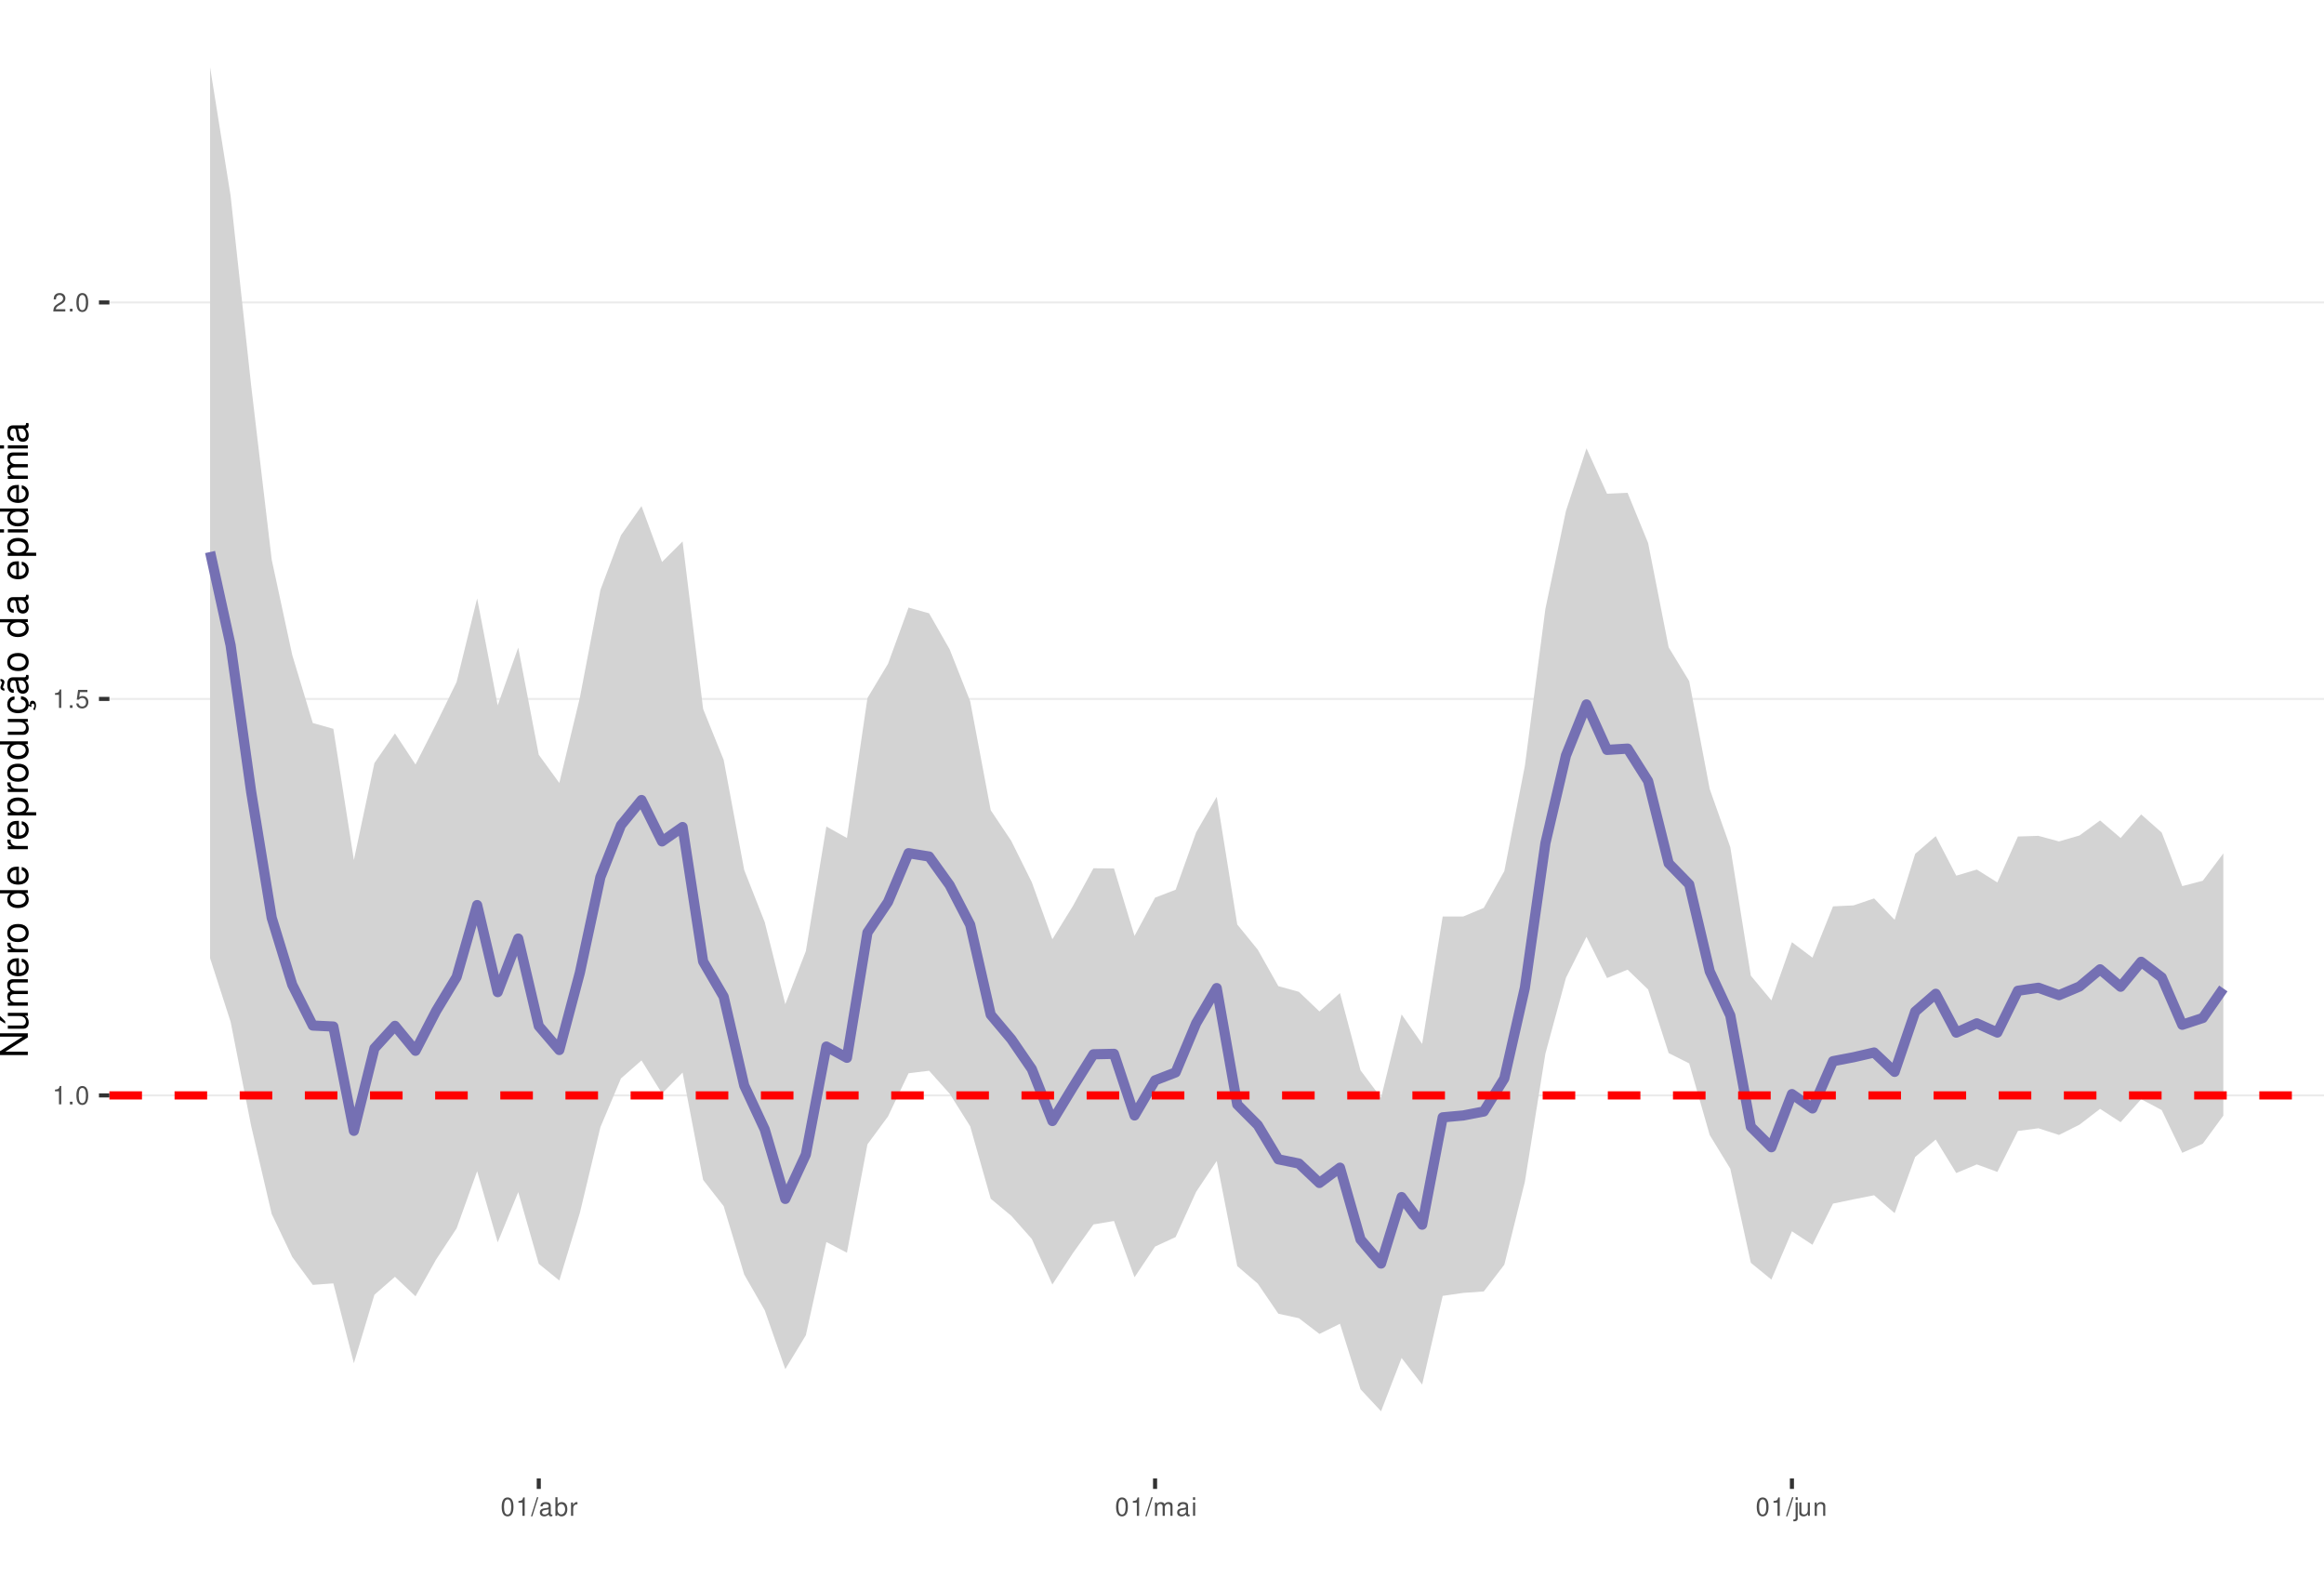
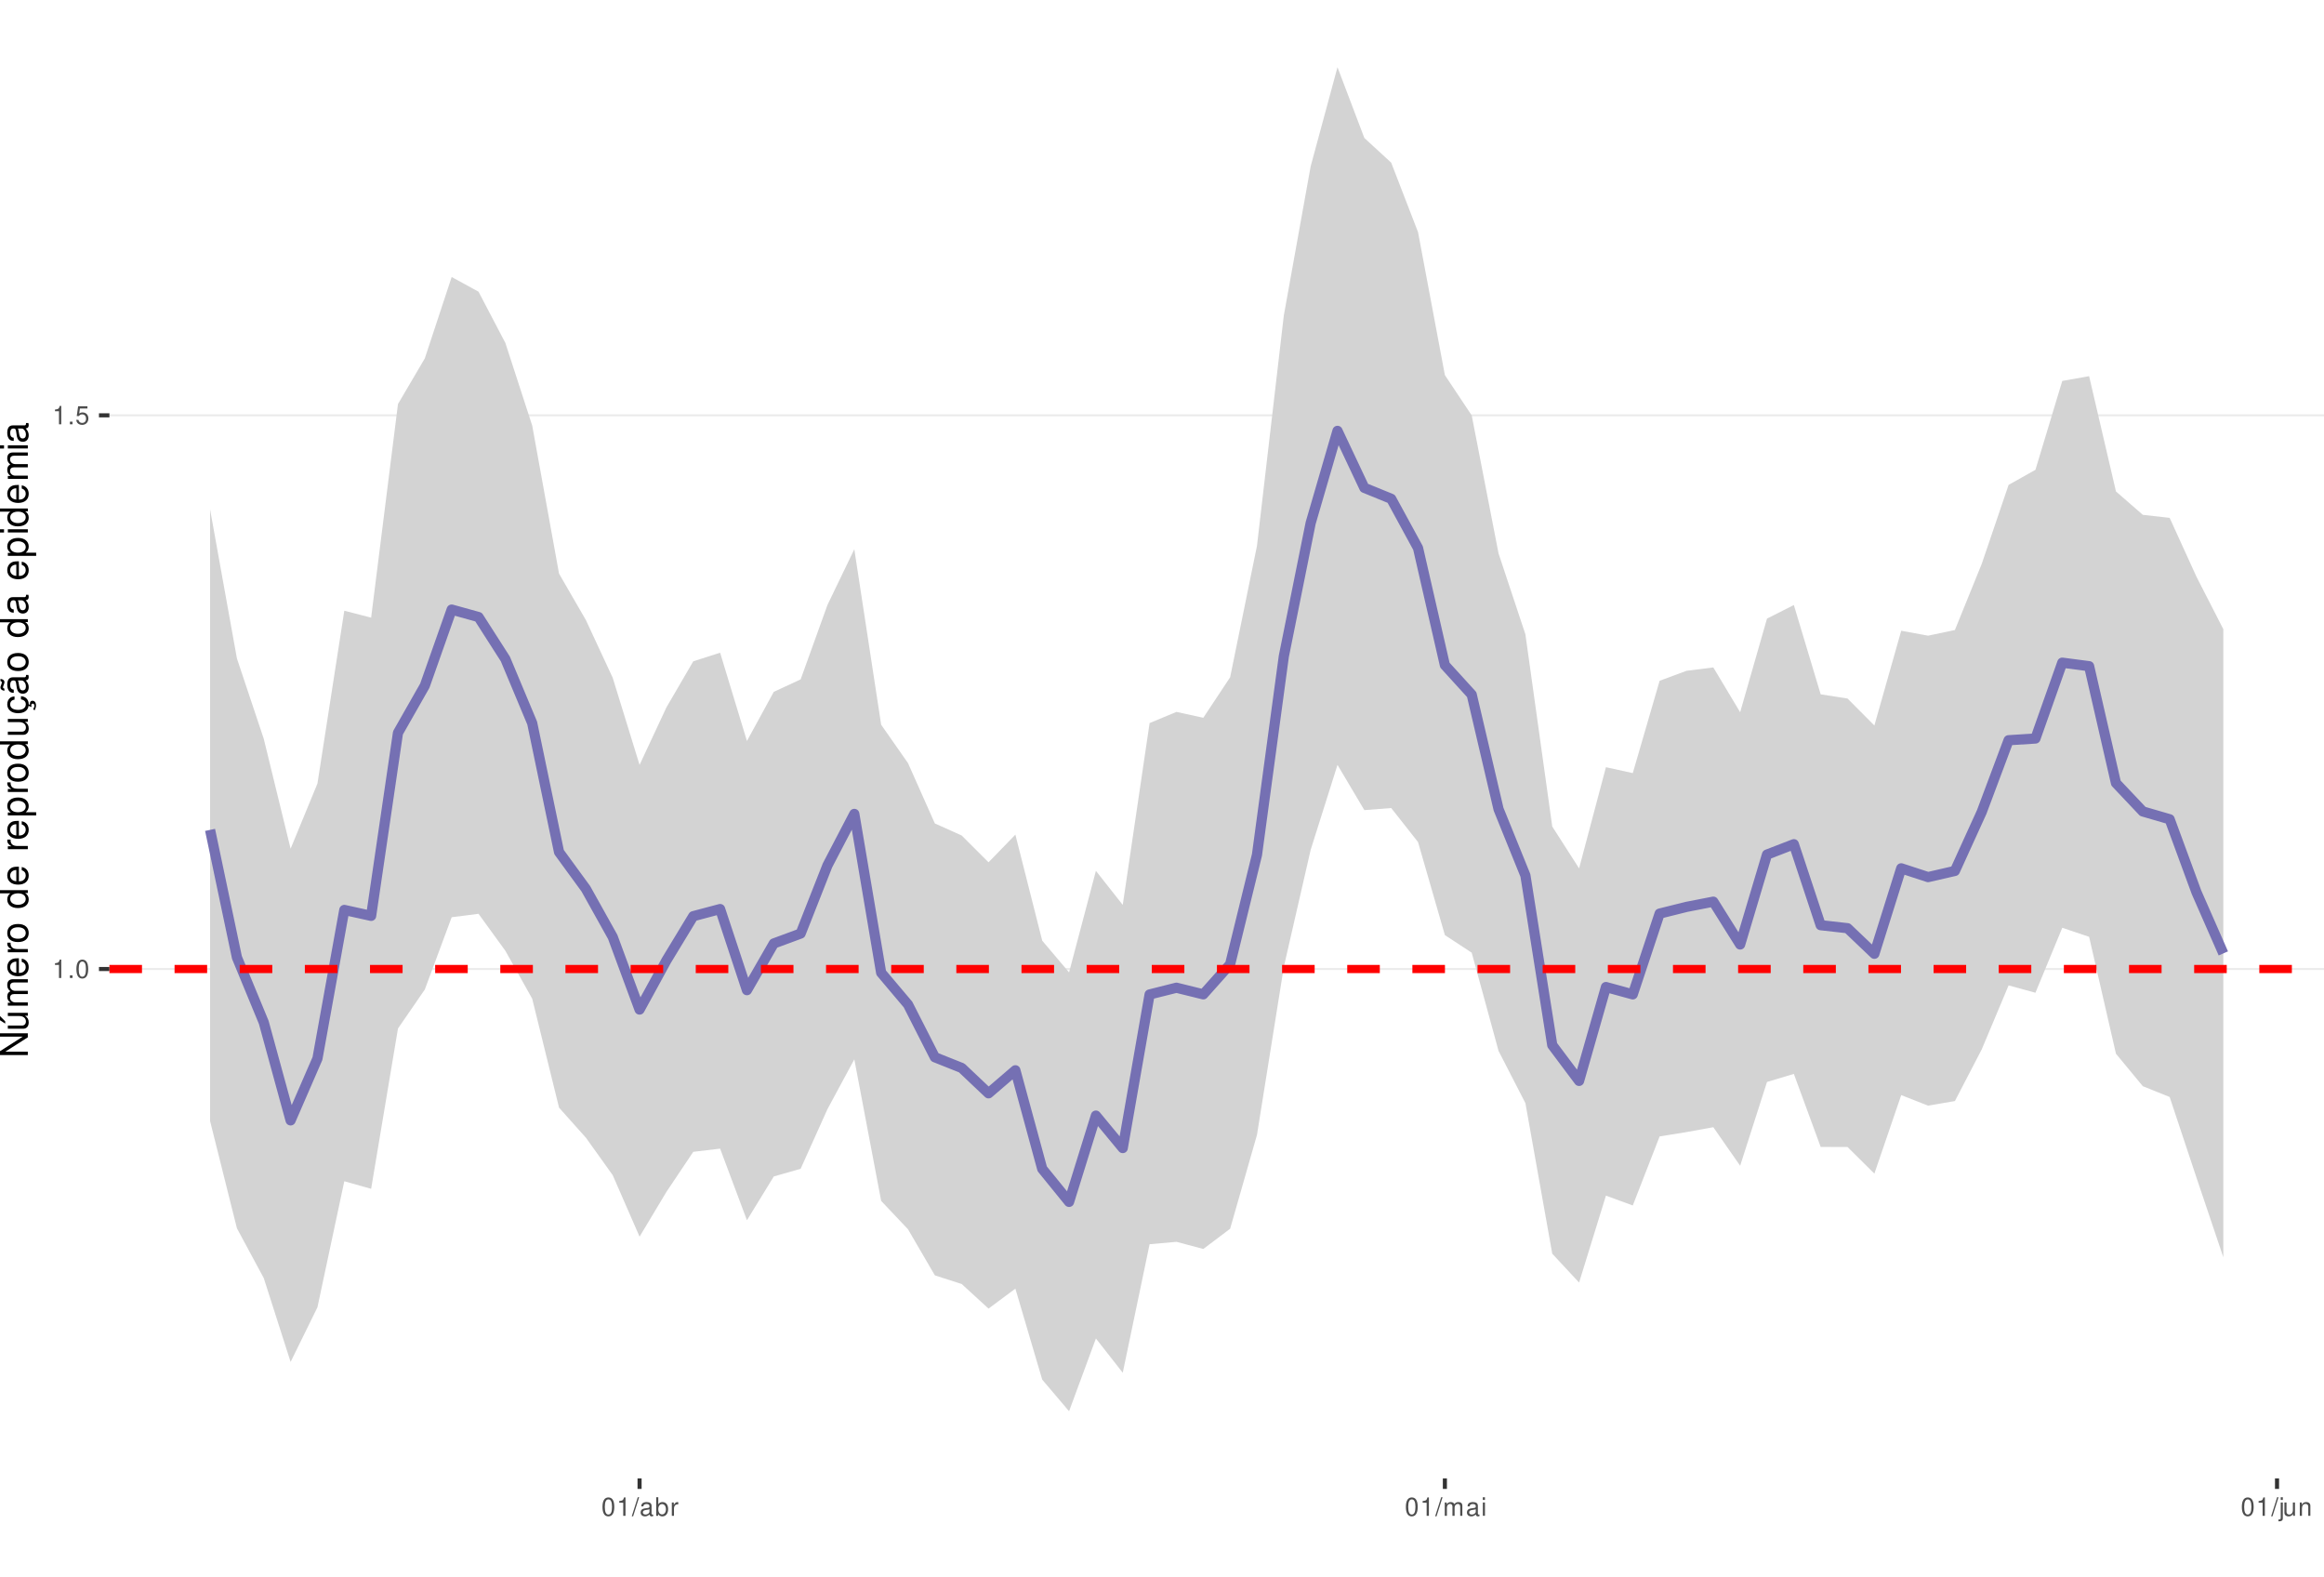
<svg xmlns="http://www.w3.org/2000/svg" xmlns:xlink="http://www.w3.org/1999/xlink" width="609pt" height="413pt" viewBox="0 0 609 413" version="1.1">
  <defs>
    <g>
      <symbol overflow="visible" id="glyph0-0">
        <path style="stroke:none;" d="" />
      </symbol>
      <symbol overflow="visible" id="glyph0-1">
        <path style="stroke:none;" d="M 1.719 -3.422 L 1.719 0 L 2.312 0 L 2.312 -4.812 L 1.922 -4.812 C 1.719 -4.078 1.578 -3.969 0.672 -3.859 L 0.672 -3.422 Z M 1.719 -3.422 " />
      </symbol>
      <symbol overflow="visible" id="glyph0-2">
        <path style="stroke:none;" d="M 1.266 -0.688 L 0.578 -0.688 L 0.578 0 L 1.266 0 Z M 1.266 -0.688 " />
      </symbol>
      <symbol overflow="visible" id="glyph0-3">
        <path style="stroke:none;" d="M 1.828 -4.812 C 1.391 -4.812 0.984 -4.609 0.75 -4.281 C 0.438 -3.859 0.281 -3.219 0.281 -2.328 C 0.281 -0.703 0.812 0.156 1.828 0.156 C 2.828 0.156 3.375 -0.703 3.375 -2.297 C 3.375 -3.219 3.234 -3.844 2.922 -4.281 C 2.672 -4.625 2.281 -4.812 1.828 -4.812 Z M 1.828 -4.297 C 2.469 -4.297 2.781 -3.641 2.781 -2.344 C 2.781 -0.969 2.469 -0.328 1.812 -0.328 C 1.203 -0.328 0.891 -1 0.891 -2.328 C 0.891 -3.641 1.203 -4.297 1.828 -4.297 Z M 1.828 -4.297 " />
      </symbol>
      <symbol overflow="visible" id="glyph0-4">
        <path style="stroke:none;" d="M 3.172 -4.719 L 0.734 -4.719 L 0.375 -2.156 L 0.922 -2.156 C 1.188 -2.469 1.422 -2.594 1.797 -2.594 C 2.422 -2.594 2.812 -2.156 2.812 -1.453 C 2.812 -0.781 2.422 -0.359 1.781 -0.359 C 1.266 -0.359 0.953 -0.625 0.812 -1.156 L 0.234 -1.156 C 0.312 -0.766 0.375 -0.578 0.516 -0.406 C 0.781 -0.047 1.266 0.156 1.797 0.156 C 2.75 0.156 3.422 -0.547 3.422 -1.531 C 3.422 -2.469 2.797 -3.109 1.891 -3.109 C 1.562 -3.109 1.297 -3.016 1.016 -2.828 L 1.203 -4.141 L 3.172 -4.141 Z M 3.172 -4.719 " />
      </symbol>
      <symbol overflow="visible" id="glyph0-5">
-         <path style="stroke:none;" d="M 3.375 -0.578 L 0.891 -0.578 C 0.938 -0.984 1.156 -1.234 1.734 -1.578 L 2.406 -1.953 C 3.062 -2.328 3.406 -2.812 3.406 -3.406 C 3.406 -3.812 3.234 -4.188 2.969 -4.438 C 2.688 -4.688 2.344 -4.812 1.891 -4.812 C 1.297 -4.812 0.844 -4.594 0.578 -4.188 C 0.422 -3.938 0.344 -3.641 0.328 -3.141 L 0.922 -3.141 C 0.938 -3.469 0.984 -3.672 1.062 -3.828 C 1.219 -4.125 1.516 -4.297 1.875 -4.297 C 2.406 -4.297 2.797 -3.906 2.797 -3.391 C 2.797 -3.016 2.578 -2.672 2.156 -2.438 L 1.547 -2.078 C 0.562 -1.516 0.281 -1.062 0.219 0 L 3.375 0 Z M 3.375 -0.578 " />
+         <path style="stroke:none;" d="M 1.531 -4.859 L -0.047 0.141 L 0.312 0.141 L 1.891 -4.859 Z M 1.531 -4.859 " />
      </symbol>
      <symbol overflow="visible" id="glyph0-6">
-         <path style="stroke:none;" d="M 1.531 -4.859 L -0.047 0.141 L 0.312 0.141 L 1.891 -4.859 Z M 1.531 -4.859 " />
+         <path style="stroke:none;" d="M 3.562 -0.328 C 3.5 -0.312 3.469 -0.312 3.438 -0.312 C 3.25 -0.312 3.141 -0.406 3.141 -0.578 L 3.141 -2.641 C 3.141 -3.25 2.688 -3.594 1.828 -3.594 C 1.312 -3.594 0.906 -3.438 0.672 -3.188 C 0.516 -3 0.453 -2.797 0.438 -2.453 L 0.984 -2.453 C 1.031 -2.875 1.297 -3.078 1.812 -3.078 C 2.312 -3.078 2.594 -2.891 2.594 -2.562 L 2.594 -2.406 C 2.578 -2.172 2.469 -2.078 2.016 -2.031 C 1.219 -1.922 1.109 -1.891 0.891 -1.812 C 0.484 -1.641 0.281 -1.328 0.281 -0.875 C 0.281 -0.25 0.719 0.156 1.422 0.156 C 1.859 0.156 2.219 0 2.609 -0.359 C 2.656 0 2.828 0.156 3.188 0.156 C 3.297 0.156 3.375 0.141 3.562 0.094 Z M 2.594 -1.094 C 2.594 -0.906 2.531 -0.797 2.375 -0.641 C 2.141 -0.438 1.875 -0.328 1.547 -0.328 C 1.109 -0.328 0.859 -0.547 0.859 -0.891 C 0.859 -1.266 1.094 -1.438 1.703 -1.531 C 2.297 -1.609 2.406 -1.641 2.594 -1.719 Z M 2.594 -1.094 " />
      </symbol>
      <symbol overflow="visible" id="glyph0-7">
-         <path style="stroke:none;" d="M 3.562 -0.328 C 3.5 -0.312 3.469 -0.312 3.438 -0.312 C 3.25 -0.312 3.141 -0.406 3.141 -0.578 L 3.141 -2.641 C 3.141 -3.25 2.688 -3.594 1.828 -3.594 C 1.312 -3.594 0.906 -3.438 0.672 -3.188 C 0.516 -3 0.453 -2.797 0.438 -2.453 L 0.984 -2.453 C 1.031 -2.875 1.297 -3.078 1.812 -3.078 C 2.312 -3.078 2.594 -2.891 2.594 -2.562 L 2.594 -2.406 C 2.578 -2.172 2.469 -2.078 2.016 -2.031 C 1.219 -1.922 1.109 -1.891 0.891 -1.812 C 0.484 -1.641 0.281 -1.328 0.281 -0.875 C 0.281 -0.25 0.719 0.156 1.422 0.156 C 1.859 0.156 2.219 0 2.609 -0.359 C 2.656 0 2.828 0.156 3.188 0.156 C 3.297 0.156 3.375 0.141 3.562 0.094 Z M 2.594 -1.094 C 2.594 -0.906 2.531 -0.797 2.375 -0.641 C 2.141 -0.438 1.875 -0.328 1.547 -0.328 C 1.109 -0.328 0.859 -0.547 0.859 -0.891 C 0.859 -1.266 1.094 -1.438 1.703 -1.531 C 2.297 -1.609 2.406 -1.641 2.594 -1.719 Z M 2.594 -1.094 " />
+         <path style="stroke:none;" d="M 0.359 -4.859 L 0.359 0 L 0.859 0 L 0.859 -0.453 C 1.125 -0.047 1.484 0.156 1.969 0.156 C 2.875 0.156 3.484 -0.594 3.484 -1.75 C 3.484 -2.891 2.922 -3.594 1.984 -3.594 C 1.516 -3.594 1.172 -3.406 0.906 -3.016 L 0.906 -4.859 Z M 1.891 -3.062 C 2.5 -3.062 2.906 -2.531 2.906 -1.703 C 2.906 -0.906 2.484 -0.359 1.891 -0.359 C 1.297 -0.359 0.906 -0.906 0.906 -1.719 C 0.906 -2.531 1.297 -3.062 1.891 -3.062 Z M 1.891 -3.062 " />
      </symbol>
      <symbol overflow="visible" id="glyph0-8">
-         <path style="stroke:none;" d="M 0.359 -4.859 L 0.359 0 L 0.859 0 L 0.859 -0.453 C 1.125 -0.047 1.484 0.156 1.969 0.156 C 2.875 0.156 3.484 -0.594 3.484 -1.75 C 3.484 -2.891 2.922 -3.594 1.984 -3.594 C 1.516 -3.594 1.172 -3.406 0.906 -3.016 L 0.906 -4.859 Z M 1.891 -3.062 C 2.5 -3.062 2.906 -2.531 2.906 -1.703 C 2.906 -0.906 2.484 -0.359 1.891 -0.359 C 1.297 -0.359 0.906 -0.906 0.906 -1.719 C 0.906 -2.531 1.297 -3.062 1.891 -3.062 Z M 1.891 -3.062 " />
+         <path style="stroke:none;" d="M 0.453 -3.484 L 0.453 0 L 1.016 0 L 1.016 -1.812 C 1.031 -2.656 1.375 -3.016 2.141 -3 L 2.141 -3.562 C 2.047 -3.578 1.984 -3.594 1.922 -3.594 C 1.562 -3.594 1.297 -3.375 0.969 -2.859 L 0.969 -3.484 Z M 0.453 -3.484 " />
      </symbol>
      <symbol overflow="visible" id="glyph0-9">
-         <path style="stroke:none;" d="M 0.453 -3.484 L 0.453 0 L 1.016 0 L 1.016 -1.812 C 1.031 -2.656 1.375 -3.016 2.141 -3 L 2.141 -3.562 C 2.047 -3.578 1.984 -3.594 1.922 -3.594 C 1.562 -3.594 1.297 -3.375 0.969 -2.859 L 0.969 -3.484 Z M 0.453 -3.484 " />
+         <path style="stroke:none;" d="M 0.469 -3.484 L 0.469 0 L 1.031 0 L 1.031 -2.188 C 1.031 -2.703 1.391 -3.109 1.844 -3.109 C 2.25 -3.109 2.484 -2.844 2.484 -2.406 L 2.484 0 L 3.047 0 L 3.047 -2.188 C 3.047 -2.703 3.422 -3.109 3.875 -3.109 C 4.266 -3.109 4.516 -2.844 4.516 -2.406 L 4.516 0 L 5.078 0 L 5.078 -2.609 C 5.078 -3.234 4.719 -3.594 4.062 -3.594 C 3.594 -3.594 3.312 -3.453 2.984 -3.062 C 2.781 -3.422 2.5 -3.594 2.047 -3.594 C 1.578 -3.594 1.266 -3.422 0.984 -3 L 0.984 -3.484 Z M 0.469 -3.484 " />
      </symbol>
      <symbol overflow="visible" id="glyph0-10">
-         <path style="stroke:none;" d="M 0.469 -3.484 L 0.469 0 L 1.031 0 L 1.031 -2.188 C 1.031 -2.703 1.391 -3.109 1.844 -3.109 C 2.25 -3.109 2.484 -2.844 2.484 -2.406 L 2.484 0 L 3.047 0 L 3.047 -2.188 C 3.047 -2.703 3.422 -3.109 3.875 -3.109 C 4.266 -3.109 4.516 -2.844 4.516 -2.406 L 4.516 0 L 5.078 0 L 5.078 -2.609 C 5.078 -3.234 4.719 -3.594 4.062 -3.594 C 3.594 -3.594 3.312 -3.453 2.984 -3.062 C 2.781 -3.422 2.5 -3.594 2.047 -3.594 C 1.578 -3.594 1.266 -3.422 0.984 -3 L 0.984 -3.484 Z M 0.469 -3.484 " />
+         <path style="stroke:none;" d="M 1 -3.484 L 0.453 -3.484 L 0.453 0 L 1 0 Z M 1 -4.859 L 0.438 -4.859 L 0.438 -4.156 L 1 -4.156 Z M 1 -4.859 " />
      </symbol>
      <symbol overflow="visible" id="glyph0-11">
-         <path style="stroke:none;" d="M 1 -3.484 L 0.453 -3.484 L 0.453 0 L 1 0 Z M 1 -4.859 L 0.438 -4.859 L 0.438 -4.156 L 1 -4.156 Z M 1 -4.859 " />
+         <path style="stroke:none;" d="M 0.469 -3.484 L 0.469 0.5 C 0.469 0.859 0.359 0.969 0.016 0.969 C -0.031 0.969 -0.047 0.969 -0.125 0.953 L -0.125 1.438 C -0.047 1.438 -0.016 1.453 0.062 1.453 C 0.688 1.453 1.016 1.203 1.016 0.719 L 1.016 -3.484 Z M 1.016 -4.859 L 0.469 -4.859 L 0.469 -4.156 L 1.016 -4.156 Z M 1.016 -4.859 " />
      </symbol>
      <symbol overflow="visible" id="glyph0-12">
-         <path style="stroke:none;" d="M 0.469 -3.484 L 0.469 0.5 C 0.469 0.859 0.359 0.969 0.016 0.969 C -0.031 0.969 -0.047 0.969 -0.125 0.953 L -0.125 1.438 C -0.047 1.438 -0.016 1.453 0.062 1.453 C 0.688 1.453 1.016 1.203 1.016 0.719 L 1.016 -3.484 Z M 1.016 -4.859 L 0.469 -4.859 L 0.469 -4.156 L 1.016 -4.156 Z M 1.016 -4.859 " />
+         <path style="stroke:none;" d="M 3.203 0 L 3.203 -3.484 L 2.656 -3.484 L 2.656 -1.516 C 2.656 -0.797 2.281 -0.328 1.703 -0.328 C 1.266 -0.328 0.984 -0.594 0.984 -1.016 L 0.984 -3.484 L 0.438 -3.484 L 0.438 -0.797 C 0.438 -0.219 0.859 0.156 1.547 0.156 C 2.062 0.156 2.391 -0.031 2.703 -0.484 L 2.703 0 Z M 3.203 0 " />
      </symbol>
      <symbol overflow="visible" id="glyph0-13">
-         <path style="stroke:none;" d="M 3.203 0 L 3.203 -3.484 L 2.656 -3.484 L 2.656 -1.516 C 2.656 -0.797 2.281 -0.328 1.703 -0.328 C 1.266 -0.328 0.984 -0.594 0.984 -1.016 L 0.984 -3.484 L 0.438 -3.484 L 0.438 -0.797 C 0.438 -0.219 0.859 0.156 1.547 0.156 C 2.062 0.156 2.391 -0.031 2.703 -0.484 L 2.703 0 Z M 3.203 0 " />
-       </symbol>
-       <symbol overflow="visible" id="glyph0-14">
        <path style="stroke:none;" d="M 0.469 -3.484 L 0.469 0 L 1.031 0 L 1.031 -1.922 C 1.031 -2.641 1.391 -3.109 1.969 -3.109 C 2.406 -3.109 2.688 -2.828 2.688 -2.422 L 2.688 0 L 3.234 0 L 3.234 -2.641 C 3.234 -3.219 2.812 -3.594 2.141 -3.594 C 1.625 -3.594 1.281 -3.391 0.984 -2.906 L 0.984 -3.484 Z M 0.469 -3.484 " />
      </symbol>
      <symbol overflow="visible" id="glyph1-0">
        <path style="stroke:none;" d="" />
      </symbol>
      <symbol overflow="visible" id="glyph1-1">
        <path style="stroke:none;" d="M -7.297 -6.453 L -7.297 -5.578 L -1.328 -5.578 L -7.297 -1.766 L -7.297 -0.766 L 0 -0.766 L 0 -1.641 L -5.906 -1.641 L 0 -5.406 L 0 -6.453 Z M -7.297 -6.453 " />
      </symbol>
      <symbol overflow="visible" id="glyph1-2">
        <path style="stroke:none;" d="M 0 -4.812 L -5.234 -4.812 L -5.234 -3.984 L -2.266 -3.984 C -1.203 -3.984 -0.5 -3.438 -0.5 -2.562 C -0.5 -1.906 -0.906 -1.484 -1.531 -1.484 L -5.234 -1.484 L -5.234 -0.656 L -1.203 -0.656 C -0.328 -0.656 0.234 -1.297 0.234 -2.312 C 0.234 -3.094 -0.047 -3.578 -0.734 -4.062 L 0 -4.062 Z M -7.406 -2.953 L -5.922 -2 L -5.922 -2.594 L -7.406 -4.094 Z M -7.406 -2.953 " />
      </symbol>
      <symbol overflow="visible" id="glyph1-3">
        <path style="stroke:none;" d="M -5.234 -0.703 L 0 -0.703 L 0 -1.547 L -3.297 -1.547 C -4.047 -1.547 -4.656 -2.094 -4.656 -2.766 C -4.656 -3.391 -4.281 -3.734 -3.609 -3.734 L 0 -3.734 L 0 -4.578 L -3.297 -4.578 C -4.047 -4.578 -4.656 -5.125 -4.656 -5.812 C -4.656 -6.422 -4.266 -6.781 -3.609 -6.781 L 0 -6.781 L 0 -7.625 L -3.938 -7.625 C -4.875 -7.625 -5.391 -7.078 -5.391 -6.094 C -5.391 -5.406 -5.188 -4.984 -4.594 -4.484 C -5.156 -4.188 -5.391 -3.766 -5.391 -3.078 C -5.391 -2.375 -5.125 -1.906 -4.5 -1.469 L -5.234 -1.469 Z M -5.234 -0.703 " />
      </symbol>
      <symbol overflow="visible" id="glyph1-4">
        <path style="stroke:none;" d="M -2.344 -5.125 C -3.141 -5.125 -3.625 -5.062 -4.016 -4.922 C -4.875 -4.578 -5.391 -3.781 -5.391 -2.797 C -5.391 -1.344 -4.281 -0.406 -2.547 -0.406 C -0.812 -0.406 0.234 -1.297 0.234 -2.781 C 0.234 -3.984 -0.453 -4.812 -1.594 -5.016 L -1.594 -4.188 C -0.906 -3.953 -0.547 -3.484 -0.547 -2.812 C -0.547 -2.281 -0.781 -1.828 -1.219 -1.547 C -1.516 -1.344 -1.812 -1.281 -2.344 -1.266 Z M -3.016 -1.297 C -3.984 -1.359 -4.625 -1.953 -4.625 -2.797 C -4.625 -3.641 -3.953 -4.234 -3.016 -4.234 Z M -3.016 -1.297 " />
      </symbol>
      <symbol overflow="visible" id="glyph1-5">
        <path style="stroke:none;" d="M -5.234 -0.688 L 0 -0.688 L 0 -1.531 L -2.719 -1.531 C -3.984 -1.547 -4.547 -2.062 -4.516 -3.203 L -5.359 -3.203 C -5.375 -3.062 -5.391 -2.984 -5.391 -2.891 C -5.391 -2.344 -5.062 -1.938 -4.297 -1.453 L -5.234 -1.453 Z M -5.234 -0.688 " />
      </symbol>
      <symbol overflow="visible" id="glyph1-6">
        <path style="stroke:none;" d="M -5.391 -2.719 C -5.391 -1.234 -4.344 -0.359 -2.578 -0.359 C -0.812 -0.359 0.234 -1.234 0.234 -2.734 C 0.234 -4.203 -0.812 -5.094 -2.547 -5.094 C -4.359 -5.094 -5.391 -4.234 -5.391 -2.719 Z M -4.625 -2.734 C -4.625 -3.672 -3.844 -4.234 -2.547 -4.234 C -1.312 -4.234 -0.547 -3.656 -0.547 -2.734 C -0.547 -1.797 -1.312 -1.234 -2.578 -1.234 C -3.844 -1.234 -4.625 -1.797 -4.625 -2.734 Z M -4.625 -2.734 " />
      </symbol>
      <symbol overflow="visible" id="glyph1-7">
        <path style="stroke:none;" d="" />
      </symbol>
      <symbol overflow="visible" id="glyph1-8">
        <path style="stroke:none;" d="M -7.297 -4.953 L -7.297 -4.125 L -4.578 -4.125 C -5.109 -3.766 -5.391 -3.203 -5.391 -2.516 C -5.391 -1.156 -4.297 -0.266 -2.625 -0.266 C -0.859 -0.266 0.234 -1.125 0.234 -2.547 C 0.234 -3.266 -0.047 -3.766 -0.688 -4.203 L 0 -4.203 L 0 -4.953 Z M -4.609 -2.656 C -4.609 -3.547 -3.812 -4.125 -2.562 -4.125 C -1.344 -4.125 -0.547 -3.547 -0.547 -2.656 C -0.547 -1.734 -1.359 -1.125 -2.578 -1.125 C -3.797 -1.125 -4.609 -1.734 -4.609 -2.656 Z M -4.609 -2.656 " />
      </symbol>
      <symbol overflow="visible" id="glyph1-9">
        <path style="stroke:none;" d="M 2.188 -0.547 L 2.188 -1.375 L -0.547 -1.375 C -0.016 -1.812 0.234 -2.312 0.234 -2.984 C 0.234 -4.344 -0.859 -5.234 -2.531 -5.234 C -4.297 -5.234 -5.391 -4.375 -5.391 -2.984 C -5.391 -2.266 -5.062 -1.703 -4.453 -1.312 L -5.234 -1.312 L -5.234 -0.547 Z M -4.609 -2.844 C -4.609 -3.766 -3.797 -4.359 -2.547 -4.359 C -1.359 -4.359 -0.547 -3.75 -0.547 -2.844 C -0.547 -1.953 -1.344 -1.375 -2.578 -1.375 C -3.812 -1.375 -4.609 -1.953 -4.609 -2.844 Z M -4.609 -2.844 " />
      </symbol>
      <symbol overflow="visible" id="glyph1-10">
        <path style="stroke:none;" d="M 0 -4.812 L -5.234 -4.812 L -5.234 -3.984 L -2.266 -3.984 C -1.203 -3.984 -0.5 -3.438 -0.5 -2.562 C -0.5 -1.906 -0.906 -1.484 -1.531 -1.484 L -5.234 -1.484 L -5.234 -0.656 L -1.203 -0.656 C -0.328 -0.656 0.234 -1.297 0.234 -2.312 C 0.234 -3.094 -0.047 -3.578 -0.734 -4.062 L 0 -4.062 Z M 0 -4.812 " />
      </symbol>
      <symbol overflow="visible" id="glyph1-11">
        <path style="stroke:none;" d="M 0.234 -2.641 C 0.234 -3.875 -0.547 -4.703 -1.797 -4.766 L -1.797 -3.938 C -0.953 -3.797 -0.531 -3.359 -0.531 -2.656 C -0.531 -1.734 -1.281 -1.188 -2.516 -1.188 C -3.844 -1.188 -4.625 -1.719 -4.625 -2.625 C -4.625 -3.328 -4.203 -3.766 -3.484 -3.875 L -3.484 -4.703 C -3.984 -4.672 -4.312 -4.562 -4.609 -4.359 C -5.094 -4 -5.391 -3.375 -5.391 -2.641 C -5.391 -1.219 -4.266 -0.312 -2.531 -0.312 C -1.469 -0.312 -0.625 -0.672 -0.156 -1.312 C 0.047 -1.594 0.125 -1.812 0.203 -2.25 L 0.922 -1.938 L 0.984 -2.062 C 0.938 -2.188 0.906 -2.25 0.906 -2.375 C 0.906 -2.656 1.047 -2.828 1.281 -2.828 C 1.547 -2.828 1.734 -2.594 1.734 -2.297 C 1.734 -2.031 1.672 -1.844 1.438 -1.406 L 1.406 -1.312 L 1.812 -1.094 C 2.078 -1.75 2.141 -1.953 2.141 -2.344 C 2.141 -3.109 1.781 -3.578 1.203 -3.578 C 0.781 -3.578 0.547 -3.297 0.547 -2.797 C 0.547 -2.703 0.547 -2.641 0.562 -2.516 Z M 0.234 -2.641 " />
      </symbol>
      <symbol overflow="visible" id="glyph1-12">
        <path style="stroke:none;" d="M -0.484 -5.344 C -0.469 -5.266 -0.469 -5.219 -0.469 -5.172 C -0.469 -4.875 -0.625 -4.719 -0.875 -4.719 L -3.953 -4.719 C -4.891 -4.719 -5.391 -4.047 -5.391 -2.75 C -5.391 -1.984 -5.172 -1.375 -4.781 -1.016 C -4.516 -0.766 -4.203 -0.672 -3.688 -0.656 L -3.688 -1.484 C -4.328 -1.562 -4.625 -1.938 -4.625 -2.719 C -4.625 -3.484 -4.344 -3.891 -3.844 -3.891 L -3.625 -3.891 C -3.266 -3.875 -3.125 -3.703 -3.047 -3.016 C -2.891 -1.844 -2.844 -1.656 -2.719 -1.344 C -2.453 -0.734 -2 -0.422 -1.312 -0.422 C -0.375 -0.422 0.234 -1.078 0.234 -2.141 C 0.234 -2.797 0 -3.328 -0.547 -3.922 C 0 -3.984 0.234 -4.234 0.234 -4.781 C 0.234 -4.953 0.203 -5.062 0.141 -5.344 Z M -1.656 -3.891 C -1.375 -3.891 -1.203 -3.812 -0.969 -3.562 C -0.656 -3.219 -0.5 -2.812 -0.5 -2.312 C -0.5 -1.672 -0.812 -1.297 -1.344 -1.297 C -1.891 -1.297 -2.172 -1.656 -2.297 -2.547 C -2.422 -3.438 -2.453 -3.609 -2.594 -3.891 Z M -7.172 -3.75 C -6.922 -3.672 -6.812 -3.547 -6.812 -3.375 C -6.812 -3.25 -6.875 -2.984 -6.984 -2.734 C -7.156 -2.312 -7.172 -2.25 -7.172 -2.047 C -7.172 -1.594 -6.797 -1.297 -6.141 -1.188 L -6.141 -1.766 C -6.375 -1.812 -6.5 -1.938 -6.5 -2.094 C -6.5 -2.203 -6.469 -2.344 -6.375 -2.578 C -6.156 -3.156 -6.125 -3.234 -6.125 -3.438 C -6.125 -3.922 -6.484 -4.219 -7.172 -4.312 Z M -7.172 -3.75 " />
      </symbol>
      <symbol overflow="visible" id="glyph1-13">
        <path style="stroke:none;" d="M -0.484 -5.344 C -0.469 -5.266 -0.469 -5.219 -0.469 -5.172 C -0.469 -4.875 -0.625 -4.719 -0.875 -4.719 L -3.953 -4.719 C -4.891 -4.719 -5.391 -4.047 -5.391 -2.75 C -5.391 -1.984 -5.172 -1.375 -4.781 -1.016 C -4.516 -0.766 -4.203 -0.672 -3.688 -0.656 L -3.688 -1.484 C -4.328 -1.562 -4.625 -1.938 -4.625 -2.719 C -4.625 -3.484 -4.344 -3.891 -3.844 -3.891 L -3.625 -3.891 C -3.266 -3.875 -3.125 -3.703 -3.047 -3.016 C -2.891 -1.844 -2.844 -1.656 -2.719 -1.344 C -2.453 -0.734 -2 -0.422 -1.312 -0.422 C -0.375 -0.422 0.234 -1.078 0.234 -2.141 C 0.234 -2.797 0 -3.328 -0.547 -3.922 C 0 -3.984 0.234 -4.234 0.234 -4.781 C 0.234 -4.953 0.203 -5.062 0.141 -5.344 Z M -1.656 -3.891 C -1.375 -3.891 -1.203 -3.812 -0.969 -3.562 C -0.656 -3.219 -0.5 -2.812 -0.5 -2.312 C -0.5 -1.672 -0.812 -1.297 -1.344 -1.297 C -1.891 -1.297 -2.172 -1.656 -2.297 -2.547 C -2.422 -3.438 -2.453 -3.609 -2.594 -3.891 Z M -1.656 -3.891 " />
      </symbol>
      <symbol overflow="visible" id="glyph1-14">
        <path style="stroke:none;" d="M -5.234 -1.5 L -5.234 -0.672 L 0 -0.672 L 0 -1.5 Z M -7.297 -1.5 L -7.297 -0.656 L -6.234 -0.656 L -6.234 -1.5 Z M -7.297 -1.5 " />
      </symbol>
    </g>
    <clipPath id="clip1">
      <path d="M 28.672 0 L 609 0 L 609 387.328 L 28.672 387.328 Z M 28.672 0 " />
    </clipPath>
    <clipPath id="clip2">
-       <path d="M 28.672 286 L 609 286 L 609 288 L 28.672 288 Z M 28.672 286 " />
+       <path d="M 28.672 253 L 609 253 L 609 255 L 28.672 255 Z M 28.672 253 " />
    </clipPath>
    <clipPath id="clip3">
-       <path d="M 28.672 182 L 609 182 L 609 184 L 28.672 184 Z M 28.672 182 " />
+       <path d="M 28.672 108 L 609 108 L 609 110 L 28.672 110 Z M 28.672 108 " />
    </clipPath>
    <clipPath id="clip4">
-       <path d="M 28.672 78 L 609 78 L 609 80 L 28.672 80 Z M 28.672 78 " />
-     </clipPath>
-     <clipPath id="clip5">
-       <path d="M 28.672 285 L 609 285 L 609 289 L 28.672 289 Z M 28.672 285 " />
+       <path d="M 28.672 252 L 609 252 L 609 255 L 28.672 255 Z M 28.672 252 " />
    </clipPath>
  </defs>
  <g id="surface31">
    <rect x="0" y="0" width="609" height="413" style="fill:rgb(100%,100%,100%);fill-opacity:1;stroke:none;" />
    <rect x="0" y="0" width="609" height="413" style="fill:rgb(100%,100%,100%);fill-opacity:1;stroke:none;" />
    <path style="fill:none;stroke-width:1.067;stroke-linecap:round;stroke-linejoin:round;stroke:rgb(100%,100%,100%);stroke-opacity:1;stroke-miterlimit:10;" d="M 0 413 L 609 413 L 609 0 L 0 0 Z M 0 413 " />
    <g clip-path="url(#clip1)" clip-rule="nonzero">
      <path style=" stroke:none;fill-rule:nonzero;fill:rgb(100%,100%,100%);fill-opacity:1;" d="M 28.672 387.328 L 609 387.328 L 609 0 L 28.672 0 Z M 28.672 387.328 " />
    </g>
    <g clip-path="url(#clip2)" clip-rule="nonzero">
-       <path style="fill:none;stroke-width:0.533;stroke-linecap:butt;stroke-linejoin:round;stroke:rgb(92.157%,92.157%,92.157%);stroke-opacity:1;stroke-miterlimit:10;" d="M 28.672 286.977 L 609 286.977 " />
+       <path style="fill:none;stroke-width:0.533;stroke-linecap:butt;stroke-linejoin:round;stroke:rgb(92.157%,92.157%,92.157%);stroke-opacity:1;stroke-miterlimit:10;" d="M 28.672 253.863 L 609 253.863 " />
    </g>
    <g clip-path="url(#clip3)" clip-rule="nonzero">
-       <path style="fill:none;stroke-width:0.533;stroke-linecap:butt;stroke-linejoin:round;stroke:rgb(92.157%,92.157%,92.157%);stroke-opacity:1;stroke-miterlimit:10;" d="M 28.672 183.105 L 609 183.105 " />
+       <path style="fill:none;stroke-width:0.533;stroke-linecap:butt;stroke-linejoin:round;stroke:rgb(92.157%,92.157%,92.157%);stroke-opacity:1;stroke-miterlimit:10;" d="M 28.672 108.809 L 609 108.809 " />
    </g>
+     <path style=" stroke:none;fill-rule:nonzero;fill:rgb(82.745%,82.745%,82.745%);fill-opacity:1;" d="M 55.051 133.453 L 62.086 172.508 L 69.117 193.551 L 76.152 222.352 L 83.188 205.266 L 90.223 160 L 97.254 161.812 L 104.289 105.855 L 111.324 93.883 L 118.359 72.57 L 125.395 76.418 L 132.426 89.836 L 139.461 111.477 L 146.496 150.285 L 153.531 162.445 L 160.562 177.574 L 167.598 200.391 L 174.633 185.332 L 181.668 173.254 L 188.703 170.996 L 195.734 194.129 L 202.77 181.246 L 209.805 177.992 L 216.84 158.473 L 223.871 143.891 L 230.906 189.863 L 237.941 199.922 L 244.977 215.727 L 252.012 218.887 L 259.043 225.91 L 266.078 218.66 L 273.113 246.438 L 280.148 254.746 L 287.18 228.152 L 294.215 237.066 L 301.25 189.434 L 308.285 186.504 L 315.32 188.047 L 322.352 177.441 L 329.387 143 L 336.422 82.66 L 343.457 43.578 L 350.488 17.605 L 357.523 36.145 L 364.559 42.609 L 371.594 60.812 L 378.629 98.273 L 385.66 108.828 L 392.695 145.004 L 399.73 166.188 L 406.766 216.535 L 413.797 227.5 L 420.832 200.992 L 427.867 202.539 L 434.902 178.352 L 441.938 175.738 L 448.969 174.855 L 456.004 186.59 L 463.039 162.066 L 470.074 158.504 L 477.105 181.898 L 484.141 183.004 L 491.176 190.066 L 498.211 165.246 L 505.246 166.535 L 512.277 165.051 L 519.312 147.719 L 526.348 127.031 L 533.383 123.086 L 540.414 99.801 L 547.449 98.551 L 554.484 128.75 L 561.52 134.875 L 568.555 135.672 L 575.586 151.105 L 582.621 164.84 L 582.621 329.387 L 575.586 308.523 L 568.555 287.391 L 561.52 284.562 L 554.484 276.059 L 547.449 245.43 L 540.414 243.062 L 533.383 260.082 L 526.348 258.156 L 519.312 274.914 L 512.277 288.457 L 505.246 289.66 L 498.211 286.898 L 491.176 307.465 L 484.141 300.492 L 477.105 300.473 L 470.074 281.34 L 463.039 283.457 L 456.004 305.402 L 448.969 295.309 L 441.938 296.586 L 434.902 297.723 L 427.867 315.812 L 420.832 313.234 L 413.797 336.004 L 406.766 328.449 L 399.73 289 L 392.695 275.324 L 385.66 249.586 L 378.629 244.98 L 371.594 220.605 L 364.559 211.691 L 357.523 212.234 L 350.488 200.383 L 343.457 222.641 L 336.422 253.32 L 329.387 297.324 L 322.352 321.91 L 315.32 327.211 L 308.285 325.336 L 301.25 325.961 L 294.215 359.633 L 287.18 350.656 L 280.148 369.723 L 273.113 361.438 L 266.078 337.598 L 259.043 342.828 L 252.012 336.387 L 244.977 334.121 L 237.941 322.047 L 230.906 314.613 L 223.871 277.527 L 216.84 290.566 L 209.805 306.199 L 202.77 308.211 L 195.734 319.684 L 188.703 300.922 L 181.668 301.758 L 174.633 312.258 L 167.598 323.984 L 160.562 307.871 L 153.531 298.051 L 146.496 290.184 L 139.461 261.637 L 132.426 249.086 L 125.395 239.398 L 118.359 240.297 L 111.324 259.234 L 104.289 269.449 L 97.254 311.449 L 90.223 309.465 L 83.188 342.477 L 76.152 356.805 L 69.117 334.832 L 62.086 321.793 L 55.051 293.688 Z M 55.051 133.453 " />
+     <path style="fill:none;stroke-width:2.667;stroke-linecap:butt;stroke-linejoin:round;stroke:rgb(45.882%,43.922%,70.196%);stroke-opacity:1;stroke-miterlimit:10;" d="M 55.051 217.414 L 62.086 250.828 L 69.117 267.84 L 76.152 293.52 L 83.188 277.312 L 90.223 238.387 L 97.254 239.938 L 104.289 191.988 L 111.324 179.629 L 118.359 159.699 L 125.395 161.652 L 132.426 172.633 L 139.461 189.441 L 146.496 223.223 L 153.531 232.863 L 160.562 245.461 L 167.598 264.488 L 174.633 251.617 L 181.668 240.027 L 188.703 238.156 L 195.734 259.406 L 202.77 247.172 L 209.805 244.574 L 216.84 226.711 L 223.871 213.23 L 230.906 254.836 L 237.941 263.168 L 244.977 276.98 L 252.012 279.781 L 259.043 286.434 L 266.078 280.391 L 273.113 306.215 L 280.148 314.875 L 287.18 292.266 L 294.215 300.773 L 301.25 260.531 L 308.285 258.766 L 315.32 260.5 L 322.352 252.617 L 329.387 223.953 L 336.422 171.953 L 343.457 137.027 L 350.488 112.879 L 357.523 127.805 L 364.559 130.672 L 371.594 143.578 L 378.629 174.254 L 385.66 181.973 L 392.695 211.992 L 399.73 229.355 L 406.766 273.797 L 413.797 283.176 L 420.832 258.586 L 427.867 260.508 L 434.902 239.344 L 441.938 237.59 L 448.969 236.219 L 456.004 247.438 L 463.039 223.883 L 470.074 221.168 L 477.105 242.383 L 484.141 243.172 L 491.176 249.875 L 498.211 227.484 L 505.246 229.785 L 512.277 228.168 L 519.312 212.707 L 526.348 193.926 L 533.383 193.48 L 540.414 173.609 L 547.449 174.531 L 554.484 205.148 L 561.52 212.586 L 568.555 214.633 L 575.586 233.758 L 582.621 249.777 " />
    <g clip-path="url(#clip4)" clip-rule="nonzero">
-       <path style="fill:none;stroke-width:0.533;stroke-linecap:butt;stroke-linejoin:round;stroke:rgb(92.157%,92.157%,92.157%);stroke-opacity:1;stroke-miterlimit:10;" d="M 28.672 79.234 L 609 79.234 " />
-     </g>
-     <path style=" stroke:none;fill-rule:nonzero;fill:rgb(82.745%,82.745%,82.745%);fill-opacity:1;" d="M 55.051 17.605 L 60.434 51.336 L 65.816 101.008 L 71.199 146.621 L 76.582 171.598 L 81.965 189.414 L 87.352 190.938 L 92.734 225.32 L 98.117 199.91 L 103.5 192.137 L 108.883 200.285 L 114.266 189.707 L 119.652 178.672 L 125.035 156.789 L 130.418 184.805 L 135.801 169.656 L 141.184 197.738 L 146.566 205.121 L 151.949 182.789 L 157.336 154.555 L 162.719 140.242 L 168.102 132.582 L 173.484 147.23 L 178.867 141.855 L 184.25 185.723 L 189.633 199.066 L 195.02 227.922 L 200.402 241.602 L 205.785 263.09 L 211.168 249.18 L 216.551 216.527 L 221.934 219.535 L 227.316 182.871 L 232.703 173.902 L 238.086 159.168 L 243.469 160.684 L 248.852 170.109 L 254.234 183.715 L 259.617 212.258 L 265 220.301 L 270.387 231.152 L 275.77 246.07 L 281.152 237.355 L 286.535 227.473 L 291.918 227.523 L 297.301 245.191 L 302.684 235.164 L 308.07 233.094 L 313.453 218.043 L 318.836 208.746 L 324.219 242.191 L 329.602 248.812 L 334.984 258.352 L 340.371 259.84 L 345.754 264.98 L 351.137 260.164 L 356.52 280.402 L 361.902 287.574 L 367.285 265.762 L 372.668 273.484 L 378.055 240.109 L 383.438 240.105 L 388.82 237.852 L 394.203 228.215 L 399.586 200.668 L 404.969 159.496 L 410.352 133.871 L 415.738 117.457 L 421.121 129.348 L 426.504 129.109 L 431.887 142.266 L 437.27 169.59 L 442.652 178.441 L 448.035 206.727 L 453.422 221.941 L 458.805 255.613 L 464.188 262.09 L 469.57 246.836 L 474.953 250.887 L 480.336 237.449 L 485.719 237.195 L 491.105 235.367 L 496.488 240.988 L 501.871 223.688 L 507.254 219.051 L 512.637 229.406 L 518.02 227.809 L 523.402 231.18 L 528.789 219.148 L 534.172 218.977 L 539.555 220.441 L 544.938 218.875 L 550.32 214.945 L 555.703 219.531 L 561.086 213.359 L 566.473 218.117 L 571.855 232.145 L 577.238 230.742 L 582.621 223.578 L 582.621 292.277 L 577.238 299.633 L 571.855 302.016 L 566.473 290.82 L 561.086 287.965 L 555.703 293.996 L 550.32 290.496 L 544.938 294.637 L 539.555 297.336 L 534.172 295.586 L 528.789 296.293 L 523.402 307.012 L 518.02 305.055 L 512.637 307.32 L 507.254 298.535 L 501.871 303.102 L 496.488 317.816 L 491.105 313.137 L 485.719 314.199 L 480.336 315.328 L 474.953 326.109 L 469.57 322.578 L 464.188 335.227 L 458.805 330.828 L 453.422 306.184 L 448.035 297.375 L 442.652 278.594 L 437.27 275.891 L 431.887 259.227 L 426.504 254.031 L 421.121 256.227 L 415.738 245.434 L 410.352 256.176 L 404.969 276.039 L 399.586 309.621 L 394.203 331.336 L 388.82 338.336 L 383.438 338.715 L 378.055 339.496 L 372.668 362.734 L 367.285 355.766 L 361.902 369.723 L 356.52 363.961 L 351.137 346.797 L 345.754 349.465 L 340.371 345.348 L 334.984 344.172 L 329.602 336.289 L 324.219 331.684 L 318.836 304.164 L 313.453 312.23 L 308.07 324.082 L 302.684 326.582 L 297.301 334.621 L 291.918 319.875 L 286.535 320.781 L 281.152 328.293 L 275.77 336.508 L 270.387 324.586 L 265 318.512 L 259.617 314.047 L 254.234 295.066 L 248.852 286.527 L 243.469 280.516 L 238.086 281.18 L 232.703 292.477 L 227.316 299.793 L 221.934 328.18 L 216.551 325.387 L 211.168 349.82 L 205.785 358.688 L 200.402 343.277 L 195.02 333.902 L 189.633 315.992 L 184.25 309.102 L 178.867 280.996 L 173.484 286.477 L 168.102 277.801 L 162.719 282.535 L 157.336 295.293 L 151.949 317.762 L 146.566 335.469 L 141.184 331.098 L 135.801 312.309 L 130.418 325.48 L 125.035 306.832 L 119.652 321.812 L 114.266 329.996 L 108.883 339.602 L 103.5 334.504 L 98.117 339.199 L 92.734 357.145 L 87.352 336.219 L 81.965 336.613 L 76.582 329.305 L 71.199 318.031 L 65.816 294.996 L 60.434 267.695 L 55.051 251.02 Z M 55.051 17.605 " />
-     <path style="fill:none;stroke-width:2.667;stroke-linecap:butt;stroke-linejoin:round;stroke:rgb(45.882%,43.922%,70.196%);stroke-opacity:1;stroke-miterlimit:10;" d="M 55.051 144.617 L 60.434 169.074 L 65.816 207.445 L 71.199 240.441 L 76.582 257.977 L 81.965 268.672 L 87.352 268.934 L 92.734 296.258 L 98.117 274.652 L 103.5 268.75 L 108.883 275.289 L 114.266 264.879 L 119.652 255.961 L 125.035 237.109 L 130.418 259.918 L 135.801 245.879 L 141.184 268.797 L 146.566 275.082 L 151.949 254.84 L 157.336 229.777 L 162.719 216.195 L 168.102 209.59 L 173.484 220.434 L 178.867 216.664 L 184.25 251.887 L 189.633 261.105 L 195.02 284.383 L 200.402 295.902 L 205.785 314.094 L 211.168 302.477 L 216.551 274.18 L 221.934 277.129 L 227.316 244.309 L 232.703 236.297 L 238.086 223.52 L 243.469 224.395 L 248.852 231.883 L 254.234 242.273 L 259.617 265.832 L 265 272.227 L 270.387 280.082 L 275.77 293.688 L 281.152 284.828 L 286.535 276.203 L 291.918 276.086 L 297.301 292.23 L 302.684 283.031 L 308.07 280.945 L 313.453 268.078 L 318.836 258.855 L 324.219 289.359 L 329.602 294.758 L 334.984 303.715 L 340.371 304.824 L 345.754 309.918 L 351.137 305.91 L 356.52 324.711 L 361.902 331.031 L 367.285 313.613 L 372.668 320.848 L 378.055 292.723 L 383.438 292.234 L 388.82 291.191 L 394.203 282.531 L 399.586 258.793 L 404.969 220.906 L 410.352 197.938 L 415.738 184.547 L 421.121 196.457 L 426.504 196.125 L 431.887 204.633 L 437.27 226.172 L 442.652 231.688 L 448.035 254.484 L 453.422 266.039 L 458.805 295.195 L 464.188 300.555 L 469.57 286.633 L 474.953 290.391 L 480.336 278.008 L 485.719 276.98 L 491.105 275.738 L 496.488 280.809 L 501.871 265.027 L 507.254 260.359 L 512.637 270.531 L 518.02 268.098 L 523.402 270.508 L 528.789 259.559 L 534.172 258.773 L 539.555 260.719 L 544.938 258.449 L 550.32 253.941 L 555.703 258.508 L 561.086 251.969 L 566.473 256.066 L 571.855 268.473 L 577.238 266.695 L 582.621 258.957 " />
-     <g clip-path="url(#clip5)" clip-rule="nonzero">
-       <path style="fill:none;stroke-width:2.134;stroke-linecap:butt;stroke-linejoin:round;stroke:rgb(100%,0%,0%);stroke-opacity:1;stroke-dasharray:8.536,8.536;stroke-miterlimit:10;" d="M 28.672 286.977 L 609 286.977 " />
+       <path style="fill:none;stroke-width:2.134;stroke-linecap:butt;stroke-linejoin:round;stroke:rgb(100%,0%,0%);stroke-opacity:1;stroke-dasharray:8.536,8.536;stroke-miterlimit:10;" d="M 28.672 253.863 L 609 253.863 " />
    </g>
    <g style="fill:rgb(30.196%,30.196%,30.196%);fill-opacity:1;">
-       <use xlink:href="#glyph0-1" x="13.738" y="289.324" />
-       <use xlink:href="#glyph0-2" x="17.738" y="289.324" />
-       <use xlink:href="#glyph0-3" x="19.738" y="289.324" />
+       <use xlink:href="#glyph0-1" x="13.738" y="256.211" />
+       <use xlink:href="#glyph0-2" x="17.738" y="256.211" />
+       <use xlink:href="#glyph0-3" x="19.738" y="256.211" />
    </g>
    <g style="fill:rgb(30.196%,30.196%,30.196%);fill-opacity:1;">
-       <use xlink:href="#glyph0-1" x="13.738" y="185.453" />
-       <use xlink:href="#glyph0-2" x="17.738" y="185.453" />
-       <use xlink:href="#glyph0-4" x="19.738" y="185.453" />
+       <use xlink:href="#glyph0-1" x="13.738" y="111.156" />
+       <use xlink:href="#glyph0-2" x="17.738" y="111.156" />
+       <use xlink:href="#glyph0-4" x="19.738" y="111.156" />
+     </g>
+     <path style="fill:none;stroke-width:1.067;stroke-linecap:butt;stroke-linejoin:round;stroke:rgb(20%,20%,20%);stroke-opacity:1;stroke-miterlimit:10;" d="M 25.93 253.863 L 28.672 253.863 " />
+     <path style="fill:none;stroke-width:1.067;stroke-linecap:butt;stroke-linejoin:round;stroke:rgb(20%,20%,20%);stroke-opacity:1;stroke-miterlimit:10;" d="M 25.93 108.809 L 28.672 108.809 " />
+     <path style="fill:none;stroke-width:1.067;stroke-linecap:butt;stroke-linejoin:round;stroke:rgb(20%,20%,20%);stroke-opacity:1;stroke-miterlimit:10;" d="M 167.598 390.07 L 167.598 387.328 " />
+     <path style="fill:none;stroke-width:1.067;stroke-linecap:butt;stroke-linejoin:round;stroke:rgb(20%,20%,20%);stroke-opacity:1;stroke-miterlimit:10;" d="M 378.629 390.07 L 378.629 387.328 " />
+     <path style="fill:none;stroke-width:1.067;stroke-linecap:butt;stroke-linejoin:round;stroke:rgb(20%,20%,20%);stroke-opacity:1;stroke-miterlimit:10;" d="M 596.691 390.07 L 596.691 387.328 " />
+     <g style="fill:rgb(30.196%,30.196%,30.196%);fill-opacity:1;">
+       <use xlink:href="#glyph0-3" x="157.598" y="397.109" />
+       <use xlink:href="#glyph0-1" x="161.598" y="397.109" />
+       <use xlink:href="#glyph0-5" x="165.598" y="397.109" />
+       <use xlink:href="#glyph0-6" x="167.598" y="397.109" />
+       <use xlink:href="#glyph0-7" x="171.598" y="397.109" />
+       <use xlink:href="#glyph0-8" x="175.598" y="397.109" />
    </g>
    <g style="fill:rgb(30.196%,30.196%,30.196%);fill-opacity:1;">
-       <use xlink:href="#glyph0-5" x="13.738" y="81.582" />
-       <use xlink:href="#glyph0-2" x="17.738" y="81.582" />
-       <use xlink:href="#glyph0-3" x="19.738" y="81.582" />
-     </g>
-     <path style="fill:none;stroke-width:1.067;stroke-linecap:butt;stroke-linejoin:round;stroke:rgb(20%,20%,20%);stroke-opacity:1;stroke-miterlimit:10;" d="M 25.93 286.977 L 28.672 286.977 " />
-     <path style="fill:none;stroke-width:1.067;stroke-linecap:butt;stroke-linejoin:round;stroke:rgb(20%,20%,20%);stroke-opacity:1;stroke-miterlimit:10;" d="M 25.93 183.105 L 28.672 183.105 " />
-     <path style="fill:none;stroke-width:1.067;stroke-linecap:butt;stroke-linejoin:round;stroke:rgb(20%,20%,20%);stroke-opacity:1;stroke-miterlimit:10;" d="M 25.93 79.234 L 28.672 79.234 " />
-     <path style="fill:none;stroke-width:1.067;stroke-linecap:butt;stroke-linejoin:round;stroke:rgb(20%,20%,20%);stroke-opacity:1;stroke-miterlimit:10;" d="M 141.184 390.07 L 141.184 387.328 " />
-     <path style="fill:none;stroke-width:1.067;stroke-linecap:butt;stroke-linejoin:round;stroke:rgb(20%,20%,20%);stroke-opacity:1;stroke-miterlimit:10;" d="M 302.684 390.07 L 302.684 387.328 " />
-     <path style="fill:none;stroke-width:1.067;stroke-linecap:butt;stroke-linejoin:round;stroke:rgb(20%,20%,20%);stroke-opacity:1;stroke-miterlimit:10;" d="M 469.57 390.07 L 469.57 387.328 " />
-     <g style="fill:rgb(30.196%,30.196%,30.196%);fill-opacity:1;">
-       <use xlink:href="#glyph0-3" x="131.184" y="397.109" />
-       <use xlink:href="#glyph0-1" x="135.184" y="397.109" />
-       <use xlink:href="#glyph0-6" x="139.184" y="397.109" />
-       <use xlink:href="#glyph0-7" x="141.184" y="397.109" />
-       <use xlink:href="#glyph0-8" x="145.184" y="397.109" />
-       <use xlink:href="#glyph0-9" x="149.184" y="397.109" />
+       <use xlink:href="#glyph0-3" x="368.129" y="397.109" />
+       <use xlink:href="#glyph0-1" x="372.129" y="397.109" />
+       <use xlink:href="#glyph0-5" x="376.129" y="397.109" />
+       <use xlink:href="#glyph0-9" x="378.129" y="397.109" />
+       <use xlink:href="#glyph0-6" x="384.129" y="397.109" />
+       <use xlink:href="#glyph0-10" x="388.129" y="397.109" />
    </g>
    <g style="fill:rgb(30.196%,30.196%,30.196%);fill-opacity:1;">
-       <use xlink:href="#glyph0-3" x="292.184" y="397.109" />
-       <use xlink:href="#glyph0-1" x="296.184" y="397.109" />
-       <use xlink:href="#glyph0-6" x="300.184" y="397.109" />
-       <use xlink:href="#glyph0-10" x="302.184" y="397.109" />
-       <use xlink:href="#glyph0-7" x="308.184" y="397.109" />
-       <use xlink:href="#glyph0-11" x="312.184" y="397.109" />
-     </g>
-     <g style="fill:rgb(30.196%,30.196%,30.196%);fill-opacity:1;">
-       <use xlink:href="#glyph0-3" x="460.07" y="397.109" />
-       <use xlink:href="#glyph0-1" x="464.07" y="397.109" />
-       <use xlink:href="#glyph0-6" x="468.07" y="397.109" />
-       <use xlink:href="#glyph0-12" x="470.07" y="397.109" />
-       <use xlink:href="#glyph0-13" x="471.07" y="397.109" />
-       <use xlink:href="#glyph0-14" x="475.07" y="397.109" />
+       <use xlink:href="#glyph0-3" x="587.191" y="397.109" />
+       <use xlink:href="#glyph0-1" x="591.191" y="397.109" />
+       <use xlink:href="#glyph0-5" x="595.191" y="397.109" />
+       <use xlink:href="#glyph0-11" x="597.191" y="397.109" />
+       <use xlink:href="#glyph0-12" x="598.191" y="397.109" />
+       <use xlink:href="#glyph0-13" x="602.191" y="397.109" />
    </g>
    <g style="fill:rgb(0%,0%,0%);fill-opacity:1;">
      <use xlink:href="#glyph1-1" x="7.29" y="277.164" />
      <use xlink:href="#glyph1-2" x="7.29" y="270.164" />
      <use xlink:href="#glyph1-3" x="7.29" y="264.164" />
      <use xlink:href="#glyph1-4" x="7.29" y="256.164" />
      <use xlink:href="#glyph1-5" x="7.29" y="250.164" />
      <use xlink:href="#glyph1-6" x="7.29" y="247.164" />
      <use xlink:href="#glyph1-7" x="7.29" y="241.164" />
      <use xlink:href="#glyph1-8" x="7.29" y="238.164" />
      <use xlink:href="#glyph1-4" x="7.29" y="232.164" />
      <use xlink:href="#glyph1-7" x="7.29" y="226.164" />
      <use xlink:href="#glyph1-5" x="7.29" y="223.164" />
      <use xlink:href="#glyph1-4" x="7.29" y="220.164" />
      <use xlink:href="#glyph1-9" x="7.29" y="214.164" />
      <use xlink:href="#glyph1-5" x="7.29" y="208.164" />
      <use xlink:href="#glyph1-6" x="7.29" y="205.164" />
      <use xlink:href="#glyph1-8" x="7.29" y="199.164" />
      <use xlink:href="#glyph1-10" x="7.29" y="193.164" />
      <use xlink:href="#glyph1-11" x="7.29" y="187.164" />
      <use xlink:href="#glyph1-12" x="7.29" y="182.164" />
      <use xlink:href="#glyph1-6" x="7.29" y="176.164" />
      <use xlink:href="#glyph1-7" x="7.29" y="170.164" />
      <use xlink:href="#glyph1-8" x="7.29" y="167.164" />
      <use xlink:href="#glyph1-13" x="7.29" y="161.164" />
      <use xlink:href="#glyph1-7" x="7.29" y="155.164" />
      <use xlink:href="#glyph1-4" x="7.29" y="152.164" />
      <use xlink:href="#glyph1-9" x="7.29" y="146.164" />
      <use xlink:href="#glyph1-14" x="7.29" y="140.164" />
      <use xlink:href="#glyph1-8" x="7.29" y="138.164" />
      <use xlink:href="#glyph1-4" x="7.29" y="132.164" />
      <use xlink:href="#glyph1-3" x="7.29" y="126.164" />
      <use xlink:href="#glyph1-14" x="7.29" y="118.164" />
      <use xlink:href="#glyph1-13" x="7.29" y="116.164" />
    </g>
  </g>
</svg>
